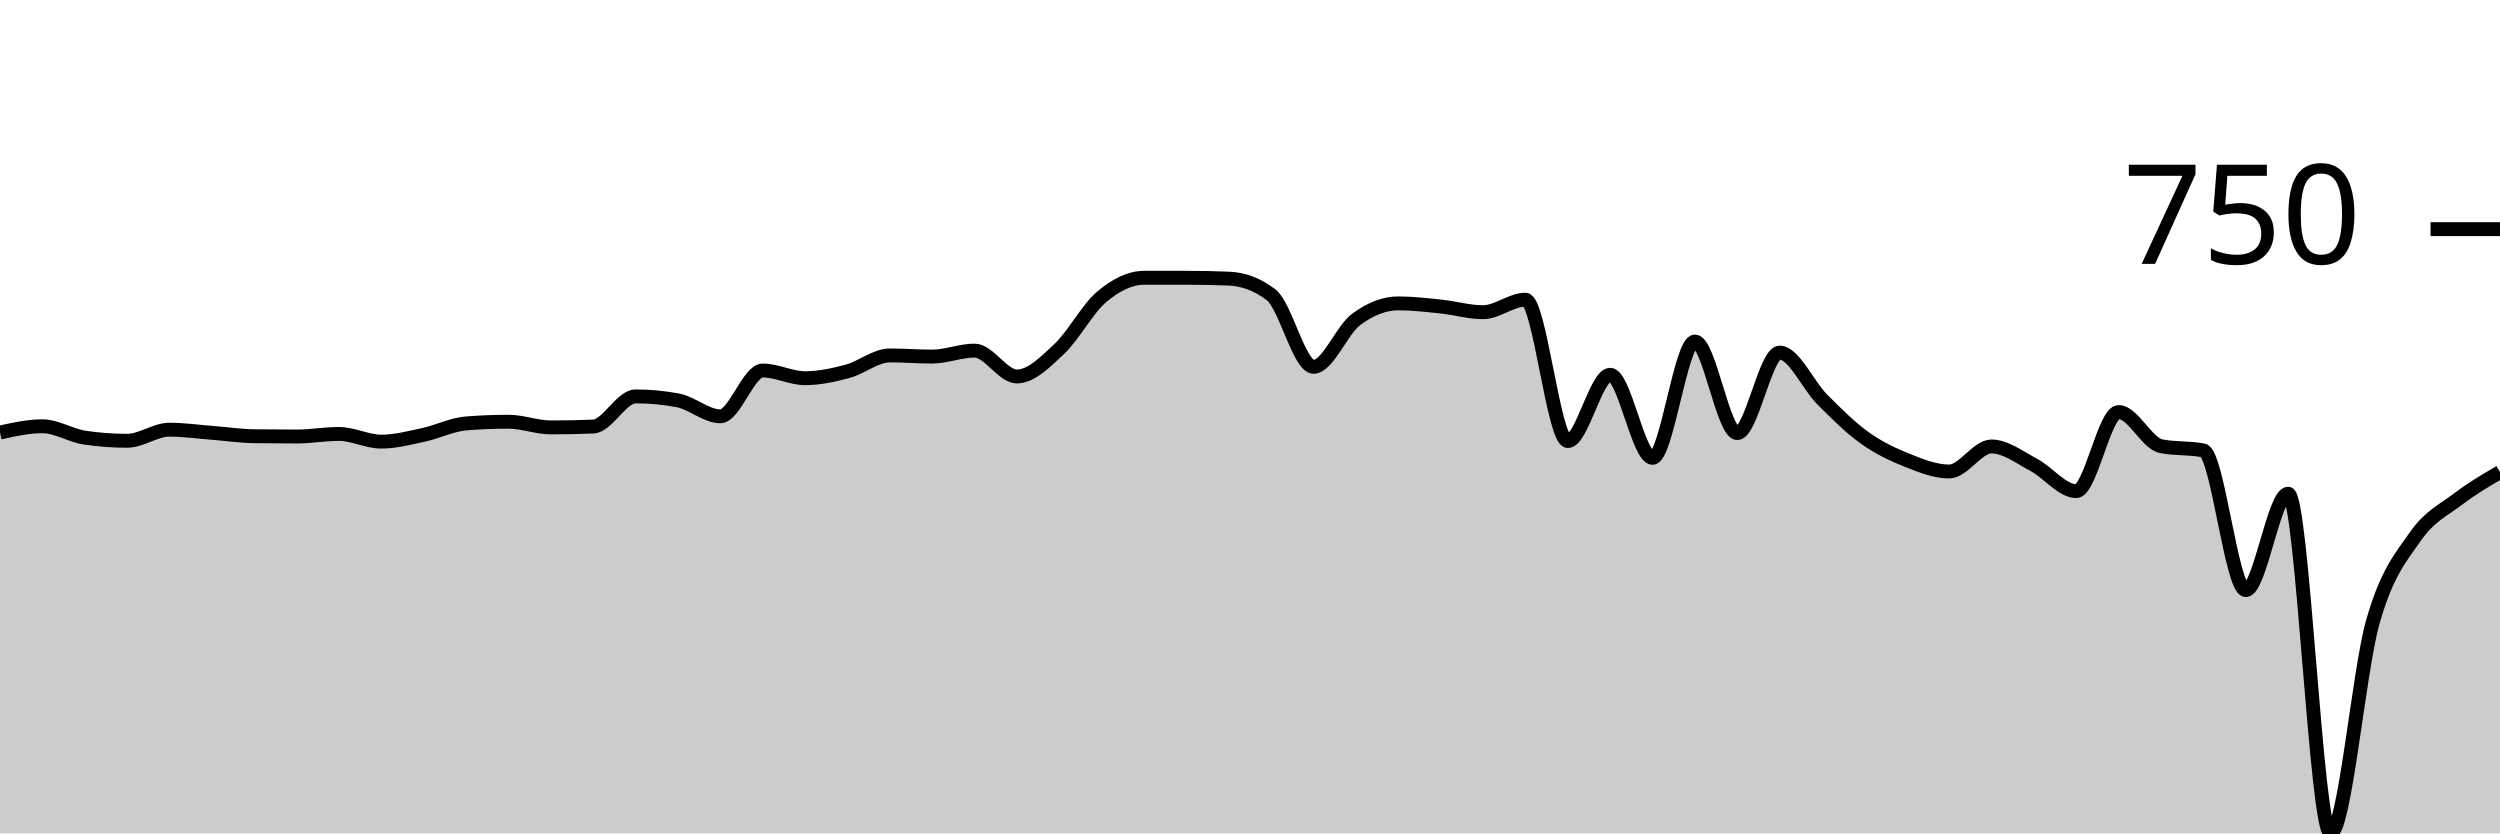
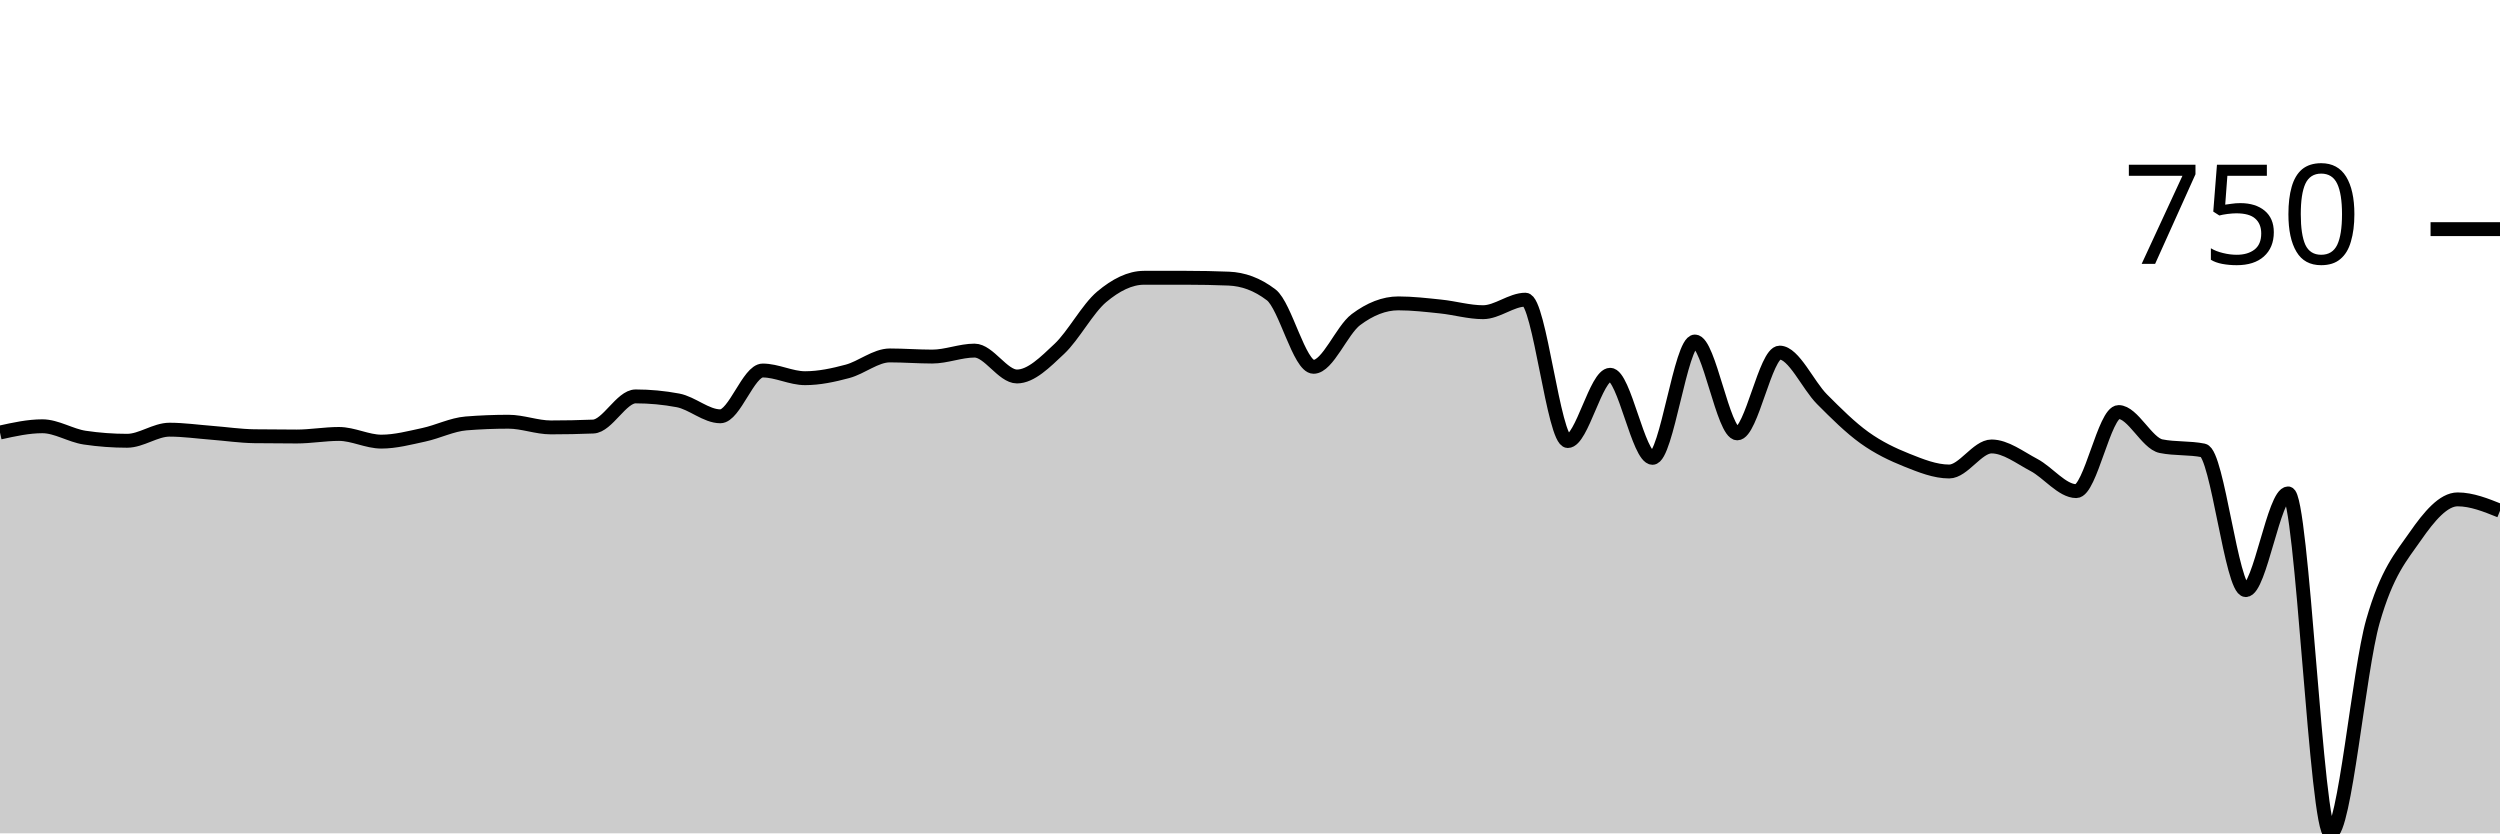
<svg xmlns="http://www.w3.org/2000/svg" viewBox="0 0 180 60">
  <g transform="translate(0,20)">
-     <path class="area" fill="rgba(0, 0, 0, 0.2)" d="M0,11.142C1.017,10.917,2.034,10.691,3.051,10.691C4.068,10.691,5.085,11.36,6.102,11.51C7.119,11.661,8.136,11.736,9.153,11.736C10.169,11.736,11.186,10.937,12.203,10.937C13.22,10.937,14.237,11.084,15.254,11.162C16.271,11.241,17.288,11.394,18.305,11.408C19.322,11.422,20.339,11.429,21.356,11.429C22.373,11.429,23.39,11.244,24.407,11.244C25.424,11.244,26.441,11.797,27.458,11.797C28.475,11.797,29.492,11.524,30.508,11.306C31.525,11.087,32.542,10.568,33.559,10.486C34.576,10.405,35.593,10.364,36.61,10.364C37.627,10.364,38.644,10.773,39.661,10.773C40.678,10.773,41.695,10.753,42.712,10.712C43.729,10.671,44.746,8.541,45.763,8.541C46.78,8.541,47.797,8.636,48.814,8.827C49.831,9.019,50.847,9.974,51.864,9.974C52.881,9.974,53.898,6.677,54.915,6.677C55.932,6.677,56.949,7.23,57.966,7.23C58.983,7.23,60,7.011,61.017,6.738C62.034,6.465,63.051,5.591,64.068,5.591C65.085,5.591,66.102,5.673,67.119,5.673C68.136,5.673,69.153,5.243,70.169,5.243C71.186,5.243,72.203,7.107,73.22,7.107C74.237,7.107,75.254,6.076,76.271,5.12C77.288,4.165,78.305,2.226,79.322,1.372C80.339,0.519,81.356,0,82.373,0C83.39,0,84.407,0,85.424,0C86.441,0,87.458,0.02,88.475,0.061C89.492,0.102,90.508,0.451,91.525,1.229C92.542,2.007,93.559,6.411,94.576,6.411C95.593,6.411,96.61,3.772,97.627,3.011C98.644,2.25,99.661,1.843,100.678,1.843C101.695,1.843,102.712,1.963,103.729,2.069C104.746,2.174,105.763,2.478,106.78,2.478C107.797,2.478,108.814,1.577,109.831,1.577C110.847,1.577,111.864,11.756,112.881,11.756C113.898,11.756,114.915,6.984,115.932,6.984C116.949,6.984,117.966,12.965,118.983,12.965C120,12.965,121.017,4.588,122.034,4.588C123.051,4.588,124.068,11.183,125.085,11.183C126.102,11.183,127.119,5.387,128.136,5.387C129.153,5.387,130.169,7.725,131.186,8.746C132.203,9.766,133.22,10.78,134.237,11.51C135.254,12.241,136.271,12.722,137.288,13.129C138.305,13.535,139.322,13.948,140.339,13.948C141.356,13.948,142.373,12.145,143.39,12.145C144.407,12.145,145.424,12.941,146.441,13.477C147.458,14.013,148.475,15.361,149.492,15.361C150.508,15.361,151.525,9.667,152.542,9.667C153.559,9.667,154.576,11.92,155.593,12.125C156.61,12.33,157.627,12.227,158.644,12.432C159.661,12.637,160.678,22.488,161.695,22.488C162.712,22.488,163.729,15.545,164.746,15.545C165.763,15.545,166.78,40,167.797,40C168.814,40,169.831,28.322,170.847,24.762C171.864,21.202,172.881,20.106,173.898,18.638C174.915,17.17,175.932,16.73,176.949,15.955C177.966,15.18,178.983,14.584,180,13.989L180,40C178.983,40,177.966,40,176.949,40C175.932,40,174.915,40,173.898,40C172.881,40,171.864,40,170.847,40C169.831,40,168.814,40,167.797,40C166.78,40,165.763,40,164.746,40C163.729,40,162.712,40,161.695,40C160.678,40,159.661,40,158.644,40C157.627,40,156.61,40,155.593,40C154.576,40,153.559,40,152.542,40C151.525,40,150.508,40,149.492,40C148.475,40,147.458,40,146.441,40C145.424,40,144.407,40,143.39,40C142.373,40,141.356,40,140.339,40C139.322,40,138.305,40,137.288,40C136.271,40,135.254,40,134.237,40C133.22,40,132.203,40,131.186,40C130.169,40,129.153,40,128.136,40C127.119,40,126.102,40,125.085,40C124.068,40,123.051,40,122.034,40C121.017,40,120,40,118.983,40C117.966,40,116.949,40,115.932,40C114.915,40,113.898,40,112.881,40C111.864,40,110.847,40,109.831,40C108.814,40,107.797,40,106.78,40C105.763,40,104.746,40,103.729,40C102.712,40,101.695,40,100.678,40C99.661,40,98.644,40,97.627,40C96.61,40,95.593,40,94.576,40C93.559,40,92.542,40,91.525,40C90.508,40,89.492,40,88.475,40C87.458,40,86.441,40,85.424,40C84.407,40,83.39,40,82.373,40C81.356,40,80.339,40,79.322,40C78.305,40,77.288,40,76.271,40C75.254,40,74.237,40,73.22,40C72.203,40,71.186,40,70.169,40C69.153,40,68.136,40,67.119,40C66.102,40,65.085,40,64.068,40C63.051,40,62.034,40,61.017,40C60,40,58.983,40,57.966,40C56.949,40,55.932,40,54.915,40C53.898,40,52.881,40,51.864,40C50.847,40,49.831,40,48.814,40C47.797,40,46.78,40,45.763,40C44.746,40,43.729,40,42.712,40C41.695,40,40.678,40,39.661,40C38.644,40,37.627,40,36.61,40C35.593,40,34.576,40,33.559,40C32.542,40,31.525,40,30.508,40C29.492,40,28.475,40,27.458,40C26.441,40,25.424,40,24.407,40C23.39,40,22.373,40,21.356,40C20.339,40,19.322,40,18.305,40C17.288,40,16.271,40,15.254,40C14.237,40,13.22,40,12.203,40C11.186,40,10.169,40,9.153,40C8.136,40,7.119,40,6.102,40C5.085,40,4.068,40,3.051,40C2.034,40,1.017,40,0,40Z" />
-     <path class="line" stroke="black" fill="none" d="M0,11.142C1.017,10.917,2.034,10.691,3.051,10.691C4.068,10.691,5.085,11.36,6.102,11.51C7.119,11.661,8.136,11.736,9.153,11.736C10.169,11.736,11.186,10.937,12.203,10.937C13.22,10.937,14.237,11.084,15.254,11.162C16.271,11.241,17.288,11.394,18.305,11.408C19.322,11.422,20.339,11.429,21.356,11.429C22.373,11.429,23.39,11.244,24.407,11.244C25.424,11.244,26.441,11.797,27.458,11.797C28.475,11.797,29.492,11.524,30.508,11.306C31.525,11.087,32.542,10.568,33.559,10.486C34.576,10.405,35.593,10.364,36.61,10.364C37.627,10.364,38.644,10.773,39.661,10.773C40.678,10.773,41.695,10.753,42.712,10.712C43.729,10.671,44.746,8.541,45.763,8.541C46.78,8.541,47.797,8.636,48.814,8.827C49.831,9.019,50.847,9.974,51.864,9.974C52.881,9.974,53.898,6.677,54.915,6.677C55.932,6.677,56.949,7.23,57.966,7.23C58.983,7.23,60,7.011,61.017,6.738C62.034,6.465,63.051,5.591,64.068,5.591C65.085,5.591,66.102,5.673,67.119,5.673C68.136,5.673,69.153,5.243,70.169,5.243C71.186,5.243,72.203,7.107,73.22,7.107C74.237,7.107,75.254,6.076,76.271,5.12C77.288,4.165,78.305,2.226,79.322,1.372C80.339,0.519,81.356,0,82.373,0C83.39,0,84.407,0,85.424,0C86.441,0,87.458,0.02,88.475,0.061C89.492,0.102,90.508,0.451,91.525,1.229C92.542,2.007,93.559,6.411,94.576,6.411C95.593,6.411,96.61,3.772,97.627,3.011C98.644,2.25,99.661,1.843,100.678,1.843C101.695,1.843,102.712,1.963,103.729,2.069C104.746,2.174,105.763,2.478,106.78,2.478C107.797,2.478,108.814,1.577,109.831,1.577C110.847,1.577,111.864,11.756,112.881,11.756C113.898,11.756,114.915,6.984,115.932,6.984C116.949,6.984,117.966,12.965,118.983,12.965C120,12.965,121.017,4.588,122.034,4.588C123.051,4.588,124.068,11.183,125.085,11.183C126.102,11.183,127.119,5.387,128.136,5.387C129.153,5.387,130.169,7.725,131.186,8.746C132.203,9.766,133.22,10.78,134.237,11.51C135.254,12.241,136.271,12.722,137.288,13.129C138.305,13.535,139.322,13.948,140.339,13.948C141.356,13.948,142.373,12.145,143.39,12.145C144.407,12.145,145.424,12.941,146.441,13.477C147.458,14.013,148.475,15.361,149.492,15.361C150.508,15.361,151.525,9.667,152.542,9.667C153.559,9.667,154.576,11.92,155.593,12.125C156.61,12.33,157.627,12.227,158.644,12.432C159.661,12.637,160.678,22.488,161.695,22.488C162.712,22.488,163.729,15.545,164.746,15.545C165.763,15.545,166.78,40,167.797,40C168.814,40,169.831,28.322,170.847,24.762C171.864,21.202,172.881,20.106,173.898,18.638C174.915,17.17,175.932,16.73,176.949,15.955C177.966,15.18,178.983,14.584,180,13.989" />
+     <path class="area" fill="rgba(0, 0, 0, 0.2)" d="M0,11.142C1.017,10.917,2.034,10.691,3.051,10.691C4.068,10.691,5.085,11.36,6.102,11.51C7.119,11.661,8.136,11.736,9.153,11.736C10.169,11.736,11.186,10.937,12.203,10.937C13.22,10.937,14.237,11.084,15.254,11.162C16.271,11.241,17.288,11.394,18.305,11.408C19.322,11.422,20.339,11.429,21.356,11.429C22.373,11.429,23.39,11.244,24.407,11.244C25.424,11.244,26.441,11.797,27.458,11.797C28.475,11.797,29.492,11.524,30.508,11.306C31.525,11.087,32.542,10.568,33.559,10.486C34.576,10.405,35.593,10.364,36.61,10.364C37.627,10.364,38.644,10.773,39.661,10.773C40.678,10.773,41.695,10.753,42.712,10.712C43.729,10.671,44.746,8.541,45.763,8.541C46.78,8.541,47.797,8.636,48.814,8.827C49.831,9.019,50.847,9.974,51.864,9.974C52.881,9.974,53.898,6.677,54.915,6.677C55.932,6.677,56.949,7.23,57.966,7.23C58.983,7.23,60,7.011,61.017,6.738C62.034,6.465,63.051,5.591,64.068,5.591C65.085,5.591,66.102,5.673,67.119,5.673C68.136,5.673,69.153,5.243,70.169,5.243C71.186,5.243,72.203,7.107,73.22,7.107C74.237,7.107,75.254,6.076,76.271,5.12C77.288,4.165,78.305,2.226,79.322,1.372C80.339,0.519,81.356,0,82.373,0C83.39,0,84.407,0,85.424,0C86.441,0,87.458,0.02,88.475,0.061C89.492,0.102,90.508,0.451,91.525,1.229C92.542,2.007,93.559,6.411,94.576,6.411C95.593,6.411,96.61,3.772,97.627,3.011C98.644,2.25,99.661,1.843,100.678,1.843C101.695,1.843,102.712,1.963,103.729,2.069C104.746,2.174,105.763,2.478,106.78,2.478C107.797,2.478,108.814,1.577,109.831,1.577C110.847,1.577,111.864,11.756,112.881,11.756C113.898,11.756,114.915,6.984,115.932,6.984C116.949,6.984,117.966,12.965,118.983,12.965C120,12.965,121.017,4.588,122.034,4.588C123.051,4.588,124.068,11.203,125.085,11.203C126.102,11.203,127.119,5.387,128.136,5.387C129.153,5.387,130.169,7.725,131.186,8.746C132.203,9.766,133.22,10.78,134.237,11.51C135.254,12.241,136.271,12.722,137.288,13.129C138.305,13.535,139.322,13.948,140.339,13.948C141.356,13.948,142.373,12.145,143.39,12.145C144.407,12.145,145.424,12.941,146.441,13.477C147.458,14.013,148.475,15.361,149.492,15.361C150.508,15.361,151.525,9.667,152.542,9.667C153.559,9.667,154.576,11.92,155.593,12.125C156.61,12.33,157.627,12.227,158.644,12.432C159.661,12.637,160.678,22.488,161.695,22.488C162.712,22.488,163.729,15.525,164.746,15.525C165.763,15.525,166.78,40,167.797,40C168.814,40,169.831,28.305,170.847,24.741C171.864,21.178,172.881,20.082,173.898,18.618C174.915,17.153,175.932,15.955,176.949,15.955C177.966,15.955,178.983,16.365,180,16.774L180,40C178.983,40,177.966,40,176.949,40C175.932,40,174.915,40,173.898,40C172.881,40,171.864,40,170.847,40C169.831,40,168.814,40,167.797,40C166.78,40,165.763,40,164.746,40C163.729,40,162.712,40,161.695,40C160.678,40,159.661,40,158.644,40C157.627,40,156.61,40,155.593,40C154.576,40,153.559,40,152.542,40C151.525,40,150.508,40,149.492,40C148.475,40,147.458,40,146.441,40C145.424,40,144.407,40,143.39,40C142.373,40,141.356,40,140.339,40C139.322,40,138.305,40,137.288,40C136.271,40,135.254,40,134.237,40C133.22,40,132.203,40,131.186,40C130.169,40,129.153,40,128.136,40C127.119,40,126.102,40,125.085,40C124.068,40,123.051,40,122.034,40C121.017,40,120,40,118.983,40C117.966,40,116.949,40,115.932,40C114.915,40,113.898,40,112.881,40C111.864,40,110.847,40,109.831,40C108.814,40,107.797,40,106.78,40C105.763,40,104.746,40,103.729,40C102.712,40,101.695,40,100.678,40C99.661,40,98.644,40,97.627,40C96.61,40,95.593,40,94.576,40C93.559,40,92.542,40,91.525,40C90.508,40,89.492,40,88.475,40C87.458,40,86.441,40,85.424,40C84.407,40,83.39,40,82.373,40C81.356,40,80.339,40,79.322,40C78.305,40,77.288,40,76.271,40C75.254,40,74.237,40,73.22,40C72.203,40,71.186,40,70.169,40C69.153,40,68.136,40,67.119,40C66.102,40,65.085,40,64.068,40C63.051,40,62.034,40,61.017,40C60,40,58.983,40,57.966,40C56.949,40,55.932,40,54.915,40C53.898,40,52.881,40,51.864,40C50.847,40,49.831,40,48.814,40C47.797,40,46.78,40,45.763,40C44.746,40,43.729,40,42.712,40C41.695,40,40.678,40,39.661,40C38.644,40,37.627,40,36.61,40C35.593,40,34.576,40,33.559,40C32.542,40,31.525,40,30.508,40C29.492,40,28.475,40,27.458,40C26.441,40,25.424,40,24.407,40C23.39,40,22.373,40,21.356,40C20.339,40,19.322,40,18.305,40C17.288,40,16.271,40,15.254,40C14.237,40,13.22,40,12.203,40C11.186,40,10.169,40,9.153,40C8.136,40,7.119,40,6.102,40C5.085,40,4.068,40,3.051,40C2.034,40,1.017,40,0,40Z" />
+     <path class="line" stroke="black" fill="none" d="M0,11.142C1.017,10.917,2.034,10.691,3.051,10.691C4.068,10.691,5.085,11.36,6.102,11.51C7.119,11.661,8.136,11.736,9.153,11.736C10.169,11.736,11.186,10.937,12.203,10.937C13.22,10.937,14.237,11.084,15.254,11.162C16.271,11.241,17.288,11.394,18.305,11.408C19.322,11.422,20.339,11.429,21.356,11.429C22.373,11.429,23.39,11.244,24.407,11.244C25.424,11.244,26.441,11.797,27.458,11.797C28.475,11.797,29.492,11.524,30.508,11.306C31.525,11.087,32.542,10.568,33.559,10.486C34.576,10.405,35.593,10.364,36.61,10.364C37.627,10.364,38.644,10.773,39.661,10.773C40.678,10.773,41.695,10.753,42.712,10.712C43.729,10.671,44.746,8.541,45.763,8.541C46.78,8.541,47.797,8.636,48.814,8.827C49.831,9.019,50.847,9.974,51.864,9.974C52.881,9.974,53.898,6.677,54.915,6.677C55.932,6.677,56.949,7.23,57.966,7.23C58.983,7.23,60,7.011,61.017,6.738C62.034,6.465,63.051,5.591,64.068,5.591C65.085,5.591,66.102,5.673,67.119,5.673C68.136,5.673,69.153,5.243,70.169,5.243C71.186,5.243,72.203,7.107,73.22,7.107C74.237,7.107,75.254,6.076,76.271,5.12C77.288,4.165,78.305,2.226,79.322,1.372C80.339,0.519,81.356,0,82.373,0C83.39,0,84.407,0,85.424,0C86.441,0,87.458,0.02,88.475,0.061C89.492,0.102,90.508,0.451,91.525,1.229C92.542,2.007,93.559,6.411,94.576,6.411C95.593,6.411,96.61,3.772,97.627,3.011C98.644,2.25,99.661,1.843,100.678,1.843C101.695,1.843,102.712,1.963,103.729,2.069C104.746,2.174,105.763,2.478,106.78,2.478C107.797,2.478,108.814,1.577,109.831,1.577C110.847,1.577,111.864,11.756,112.881,11.756C113.898,11.756,114.915,6.984,115.932,6.984C116.949,6.984,117.966,12.965,118.983,12.965C120,12.965,121.017,4.588,122.034,4.588C123.051,4.588,124.068,11.203,125.085,11.203C126.102,11.203,127.119,5.387,128.136,5.387C129.153,5.387,130.169,7.725,131.186,8.746C132.203,9.766,133.22,10.78,134.237,11.51C135.254,12.241,136.271,12.722,137.288,13.129C138.305,13.535,139.322,13.948,140.339,13.948C141.356,13.948,142.373,12.145,143.39,12.145C144.407,12.145,145.424,12.941,146.441,13.477C147.458,14.013,148.475,15.361,149.492,15.361C150.508,15.361,151.525,9.667,152.542,9.667C153.559,9.667,154.576,11.92,155.593,12.125C156.61,12.33,157.627,12.227,158.644,12.432C159.661,12.637,160.678,22.488,161.695,22.488C162.712,22.488,163.729,15.525,164.746,15.525C165.763,15.525,166.78,40,167.797,40C168.814,40,169.831,28.305,170.847,24.741C171.864,21.178,172.881,20.082,173.898,18.618C174.915,17.153,175.932,15.955,176.949,15.955C177.966,15.955,178.983,16.365,180,16.774" />
    <path class="axis-ceiling" stroke-width="1" stroke="black" fill="none" d="M175,-3.502L180,-3.502" />
    <text class="axis-ceiling-label" font-family="sans-serif" text-anchor="end" font-size="10px" x="170" y="-1.002">750</text>
  </g>
</svg>
